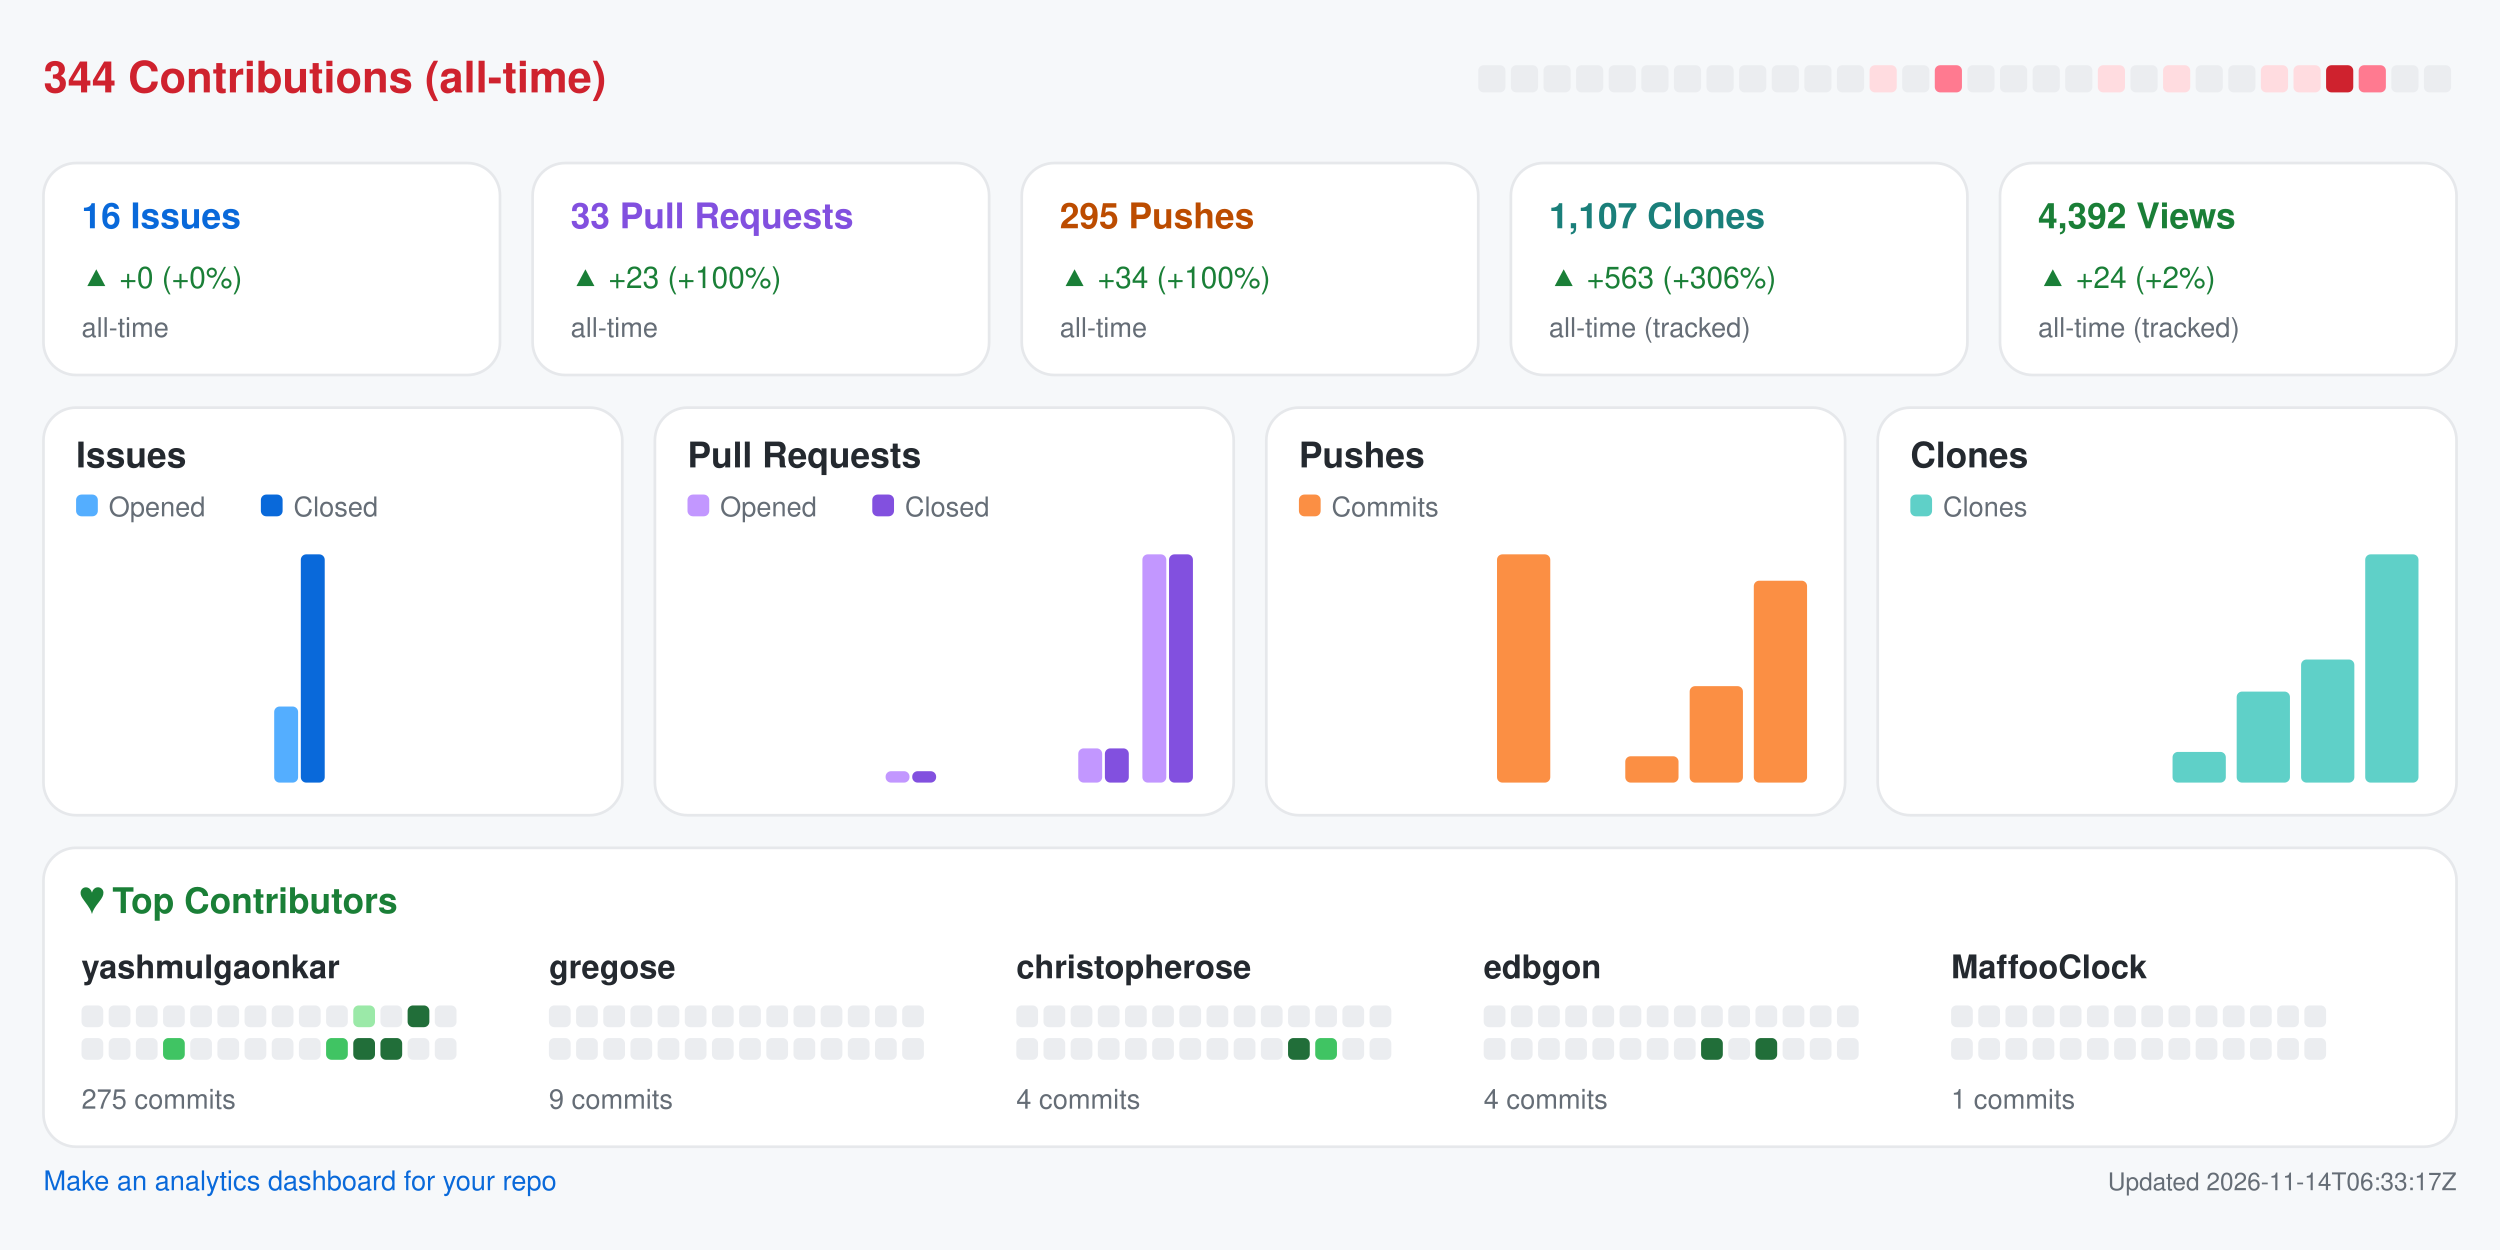
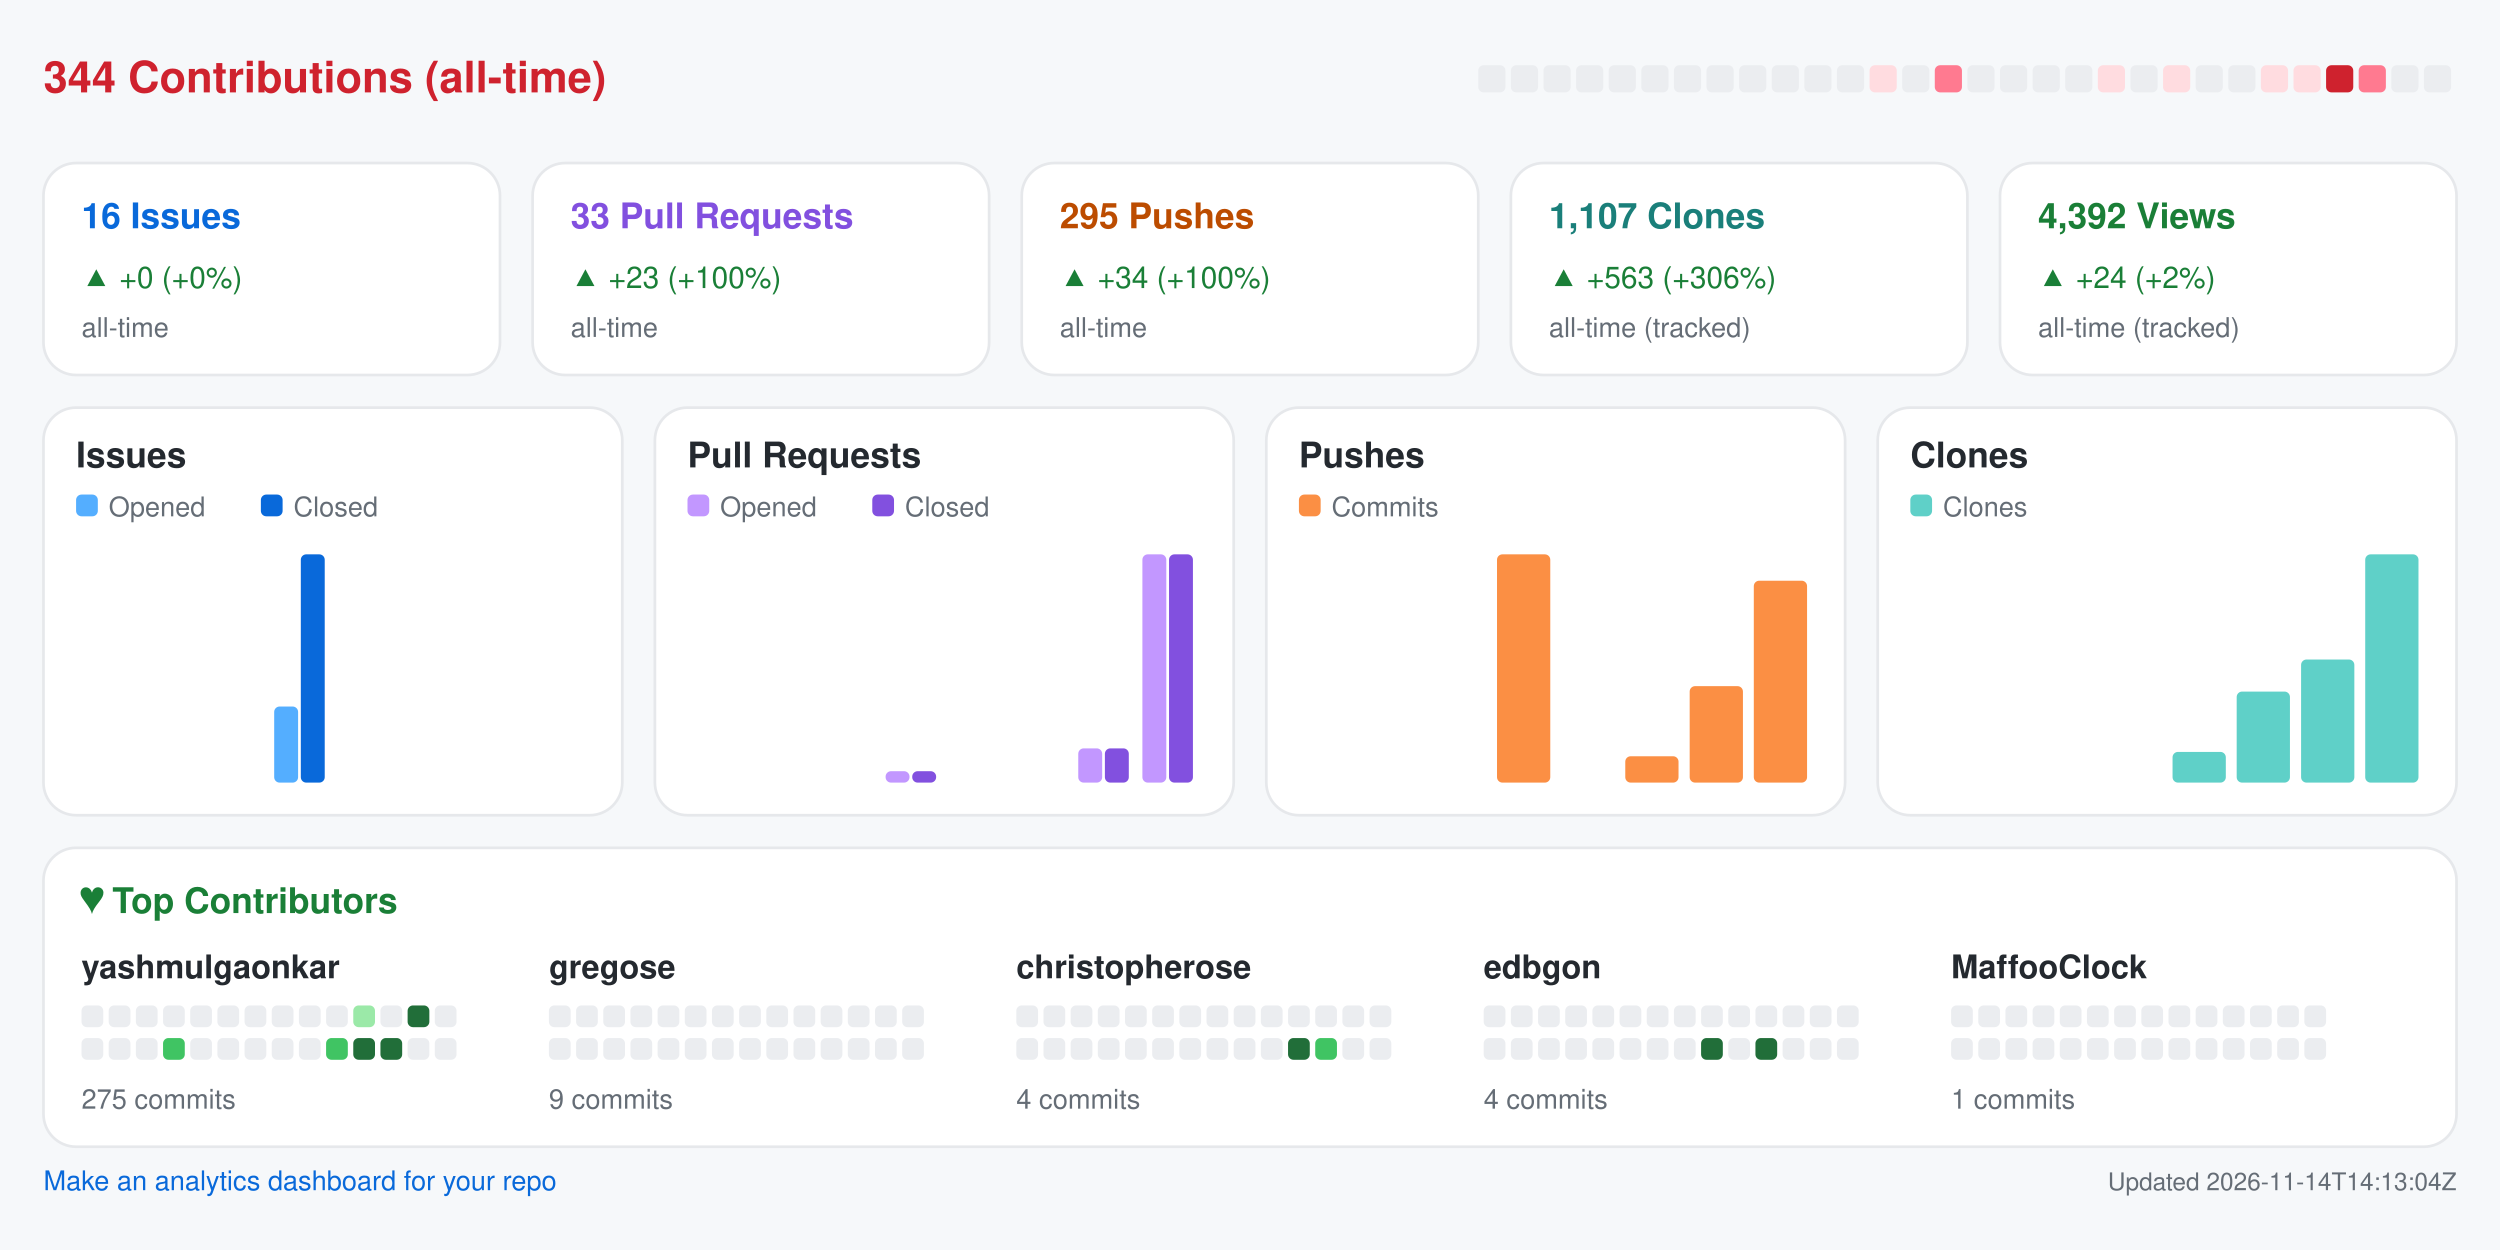
<svg xmlns="http://www.w3.org/2000/svg" width="920" height="460" viewBox="0 0 920 460" role="img" aria-label="Repository analytics for yashmulgaonkar/halo">
  <rect x="0.0" y="0.0" width="920.0" height="460.0" rx="0" fill="#f6f8fa" />
  <text x="16.0" y="34.0" fill="#cf222e" font-size="16" font-family="-apple-system,BlinkMacSystemFont,Segoe UI,Helvetica,Arial,sans-serif" font-weight="600" text-anchor="start">344 Contributions (all-time)</text>
  <rect x="544.0" y="24.0" width="10.0" height="10.0" rx="2" fill="#ebedf0" />
  <rect x="556.0" y="24.0" width="10.0" height="10.0" rx="2" fill="#ebedf0" />
  <rect x="568.0" y="24.0" width="10.0" height="10.0" rx="2" fill="#ebedf0" />
  <rect x="580.0" y="24.0" width="10.0" height="10.0" rx="2" fill="#ebedf0" />
  <rect x="592.0" y="24.0" width="10.0" height="10.0" rx="2" fill="#ebedf0" />
  <rect x="604.0" y="24.0" width="10.0" height="10.0" rx="2" fill="#ebedf0" />
  <rect x="616.0" y="24.0" width="10.0" height="10.0" rx="2" fill="#ebedf0" />
  <rect x="628.0" y="24.0" width="10.0" height="10.0" rx="2" fill="#ebedf0" />
  <rect x="640.0" y="24.0" width="10.0" height="10.0" rx="2" fill="#ebedf0" />
  <rect x="652.0" y="24.0" width="10.0" height="10.0" rx="2" fill="#ebedf0" />
  <rect x="664.0" y="24.0" width="10.0" height="10.0" rx="2" fill="#ebedf0" />
  <rect x="676.0" y="24.0" width="10.0" height="10.0" rx="2" fill="#ebedf0" />
  <rect x="688.0" y="24.0" width="10.0" height="10.0" rx="2" fill="#ffdce0" />
  <rect x="700.0" y="24.0" width="10.0" height="10.0" rx="2" fill="#ebedf0" />
  <rect x="712.0" y="24.0" width="10.0" height="10.0" rx="2" fill="#ff7a90" />
  <rect x="724.0" y="24.0" width="10.0" height="10.0" rx="2" fill="#ebedf0" />
  <rect x="736.0" y="24.0" width="10.0" height="10.0" rx="2" fill="#ebedf0" />
  <rect x="748.0" y="24.0" width="10.0" height="10.0" rx="2" fill="#ebedf0" />
  <rect x="760.0" y="24.0" width="10.0" height="10.0" rx="2" fill="#ebedf0" />
  <rect x="772.0" y="24.0" width="10.0" height="10.0" rx="2" fill="#ffdce0" />
  <rect x="784.0" y="24.0" width="10.0" height="10.0" rx="2" fill="#ebedf0" />
  <rect x="796.0" y="24.0" width="10.0" height="10.0" rx="2" fill="#ffdce0" />
  <rect x="808.0" y="24.0" width="10.0" height="10.0" rx="2" fill="#ebedf0" />
  <rect x="820.0" y="24.0" width="10.0" height="10.0" rx="2" fill="#ebedf0" />
  <rect x="832.0" y="24.0" width="10.0" height="10.0" rx="2" fill="#ffdce0" />
  <rect x="844.0" y="24.0" width="10.0" height="10.0" rx="2" fill="#ffdce0" />
  <rect x="856.0" y="24.0" width="10.0" height="10.0" rx="2" fill="#cf222e" />
  <rect x="868.0" y="24.0" width="10.0" height="10.0" rx="2" fill="#ff7a90" />
  <rect x="880.0" y="24.0" width="10.0" height="10.0" rx="2" fill="#ebedf0" />
  <rect x="892.0" y="24.0" width="10.0" height="10.0" rx="2" fill="#ebedf0" />
  <rect x="16.0" y="60.0" width="168.0" height="78.0" rx="12" fill="#ffffff" stroke="#e6e8eb" />
  <text x="30.0" y="84.0" fill="#0969da" font-size="13" font-family="-apple-system,BlinkMacSystemFont,Segoe UI,Helvetica,Arial,sans-serif" font-weight="600" text-anchor="start">16 Issues</text>
  <text x="30.0" y="106.0" fill="#1a7f37" font-size="11" font-family="-apple-system,BlinkMacSystemFont,Segoe UI,Helvetica,Arial,sans-serif" font-weight="400" text-anchor="start">▲ +0 (+0%)</text>
  <text x="30.0" y="124.0" fill="#656d76" font-size="10" font-family="-apple-system,BlinkMacSystemFont,Segoe UI,Helvetica,Arial,sans-serif" font-weight="400" text-anchor="start">all-time</text>
  <rect x="196.0" y="60.0" width="168.0" height="78.0" rx="12" fill="#ffffff" stroke="#e6e8eb" />
  <text x="210.0" y="84.0" fill="#8250df" font-size="13" font-family="-apple-system,BlinkMacSystemFont,Segoe UI,Helvetica,Arial,sans-serif" font-weight="600" text-anchor="start">33 Pull Requests</text>
  <text x="210.0" y="106.0" fill="#1a7f37" font-size="11" font-family="-apple-system,BlinkMacSystemFont,Segoe UI,Helvetica,Arial,sans-serif" font-weight="400" text-anchor="start">▲ +23 (+100%)</text>
  <text x="210.0" y="124.0" fill="#656d76" font-size="10" font-family="-apple-system,BlinkMacSystemFont,Segoe UI,Helvetica,Arial,sans-serif" font-weight="400" text-anchor="start">all-time</text>
  <rect x="376.0" y="60.0" width="168.0" height="78.0" rx="12" fill="#ffffff" stroke="#e6e8eb" />
  <text x="390.0" y="84.0" fill="#bc4c00" font-size="13" font-family="-apple-system,BlinkMacSystemFont,Segoe UI,Helvetica,Arial,sans-serif" font-weight="600" text-anchor="start">295 Pushes</text>
  <text x="390.0" y="106.0" fill="#1a7f37" font-size="11" font-family="-apple-system,BlinkMacSystemFont,Segoe UI,Helvetica,Arial,sans-serif" font-weight="400" text-anchor="start">▲ +34 (+100%)</text>
  <text x="390.0" y="124.0" fill="#656d76" font-size="10" font-family="-apple-system,BlinkMacSystemFont,Segoe UI,Helvetica,Arial,sans-serif" font-weight="400" text-anchor="start">all-time</text>
  <rect x="556.0" y="60.0" width="168.0" height="78.0" rx="12" fill="#ffffff" stroke="#e6e8eb" />
  <text x="570.0" y="84.0" fill="#1a7f7a" font-size="13" font-family="-apple-system,BlinkMacSystemFont,Segoe UI,Helvetica,Arial,sans-serif" font-weight="600" text-anchor="start">1,107 Clones</text>
  <text x="570.0" y="106.0" fill="#1a7f37" font-size="11" font-family="-apple-system,BlinkMacSystemFont,Segoe UI,Helvetica,Arial,sans-serif" font-weight="400" text-anchor="start">▲ +563 (+306%)</text>
  <text x="570.0" y="124.0" fill="#656d76" font-size="10" font-family="-apple-system,BlinkMacSystemFont,Segoe UI,Helvetica,Arial,sans-serif" font-weight="400" text-anchor="start">all-time (tracked)</text>
  <rect x="736.0" y="60.0" width="168.0" height="78.0" rx="12" fill="#ffffff" stroke="#e6e8eb" />
  <text x="750.0" y="84.0" fill="#1a7f37" font-size="13" font-family="-apple-system,BlinkMacSystemFont,Segoe UI,Helvetica,Arial,sans-serif" font-weight="600" text-anchor="start">4,392 Views</text>
  <text x="750.0" y="106.0" fill="#1a7f37" font-size="11" font-family="-apple-system,BlinkMacSystemFont,Segoe UI,Helvetica,Arial,sans-serif" font-weight="400" text-anchor="start">▲ +24 (+2%)</text>
  <text x="750.0" y="124.0" fill="#656d76" font-size="10" font-family="-apple-system,BlinkMacSystemFont,Segoe UI,Helvetica,Arial,sans-serif" font-weight="400" text-anchor="start">all-time (tracked)</text>
  <rect x="16.0" y="150.0" width="213.0" height="150.0" rx="12" fill="#ffffff" stroke="#e6e8eb" />
  <text x="28.0" y="172.0" fill="#24292f" font-size="13" font-family="-apple-system,BlinkMacSystemFont,Segoe UI,Helvetica,Arial,sans-serif" font-weight="600" text-anchor="start">Issues</text>
  <rect x="28.0" y="182.0" width="8.0" height="8.0" rx="2" fill="#54aeff" />
  <text x="40.0" y="190.0" fill="#656d76" font-size="10" font-family="-apple-system,BlinkMacSystemFont,Segoe UI,Helvetica,Arial,sans-serif" font-weight="400" text-anchor="start">Opened</text>
  <rect x="96.0" y="182.0" width="8.0" height="8.0" rx="2" fill="#0969da" />
  <text x="108.0" y="190.0" fill="#656d76" font-size="10" font-family="-apple-system,BlinkMacSystemFont,Segoe UI,Helvetica,Arial,sans-serif" font-weight="400" text-anchor="start">Closed</text>
  <rect x="30.0" y="288.0" width="8.8" height="0.0" rx="2" fill="#54aeff" />
  <rect x="39.8" y="288.0" width="8.8" height="0.0" rx="2" fill="#0969da" />
  <rect x="53.6" y="288.0" width="8.8" height="0.0" rx="2" fill="#54aeff" />
  <rect x="63.4" y="288.0" width="8.8" height="0.0" rx="2" fill="#0969da" />
  <rect x="77.2" y="288.0" width="8.8" height="0.0" rx="2" fill="#54aeff" />
  <rect x="87.1" y="288.0" width="8.8" height="0.0" rx="2" fill="#0969da" />
  <rect x="100.9" y="260.0" width="8.8" height="28.0" rx="2" fill="#54aeff" />
  <rect x="110.7" y="204.0" width="8.8" height="84.0" rx="2" fill="#0969da" />
  <rect x="124.5" y="288.0" width="8.8" height="0.0" rx="2" fill="#54aeff" />
  <rect x="134.3" y="288.0" width="8.8" height="0.0" rx="2" fill="#0969da" />
  <rect x="148.1" y="288.0" width="8.8" height="0.0" rx="2" fill="#54aeff" />
  <rect x="157.9" y="288.0" width="8.8" height="0.0" rx="2" fill="#0969da" />
  <rect x="171.8" y="288.0" width="8.8" height="0.0" rx="2" fill="#54aeff" />
  <rect x="181.6" y="288.0" width="8.8" height="0.0" rx="2" fill="#0969da" />
  <rect x="195.4" y="288.0" width="8.8" height="0.0" rx="2" fill="#54aeff" />
  <rect x="205.2" y="288.0" width="8.8" height="0.0" rx="2" fill="#0969da" />
  <rect x="241.0" y="150.0" width="213.0" height="150.0" rx="12" fill="#ffffff" stroke="#e6e8eb" />
  <text x="253.0" y="172.0" fill="#24292f" font-size="13" font-family="-apple-system,BlinkMacSystemFont,Segoe UI,Helvetica,Arial,sans-serif" font-weight="600" text-anchor="start">Pull Requests</text>
  <rect x="253.0" y="182.0" width="8.0" height="8.0" rx="2" fill="#c297ff" />
  <text x="265.0" y="190.0" fill="#656d76" font-size="10" font-family="-apple-system,BlinkMacSystemFont,Segoe UI,Helvetica,Arial,sans-serif" font-weight="400" text-anchor="start">Opened</text>
  <rect x="321.0" y="182.0" width="8.0" height="8.0" rx="2" fill="#8250df" />
  <text x="333.0" y="190.0" fill="#656d76" font-size="10" font-family="-apple-system,BlinkMacSystemFont,Segoe UI,Helvetica,Arial,sans-serif" font-weight="400" text-anchor="start">Closed</text>
  <rect x="255.0" y="288.0" width="8.8" height="0.0" rx="2" fill="#c297ff" />
  <rect x="264.8" y="288.0" width="8.8" height="0.0" rx="2" fill="#8250df" />
  <rect x="278.6" y="288.0" width="8.8" height="0.0" rx="2" fill="#c297ff" />
  <rect x="288.4" y="288.0" width="8.8" height="0.0" rx="2" fill="#8250df" />
  <rect x="302.2" y="288.0" width="8.8" height="0.0" rx="2" fill="#c297ff" />
  <rect x="312.1" y="288.0" width="8.8" height="0.0" rx="2" fill="#8250df" />
  <rect x="325.9" y="283.8" width="8.8" height="4.2" rx="2" fill="#c297ff" />
  <rect x="335.7" y="283.8" width="8.8" height="4.2" rx="2" fill="#8250df" />
  <rect x="349.5" y="288.0" width="8.8" height="0.0" rx="2" fill="#c297ff" />
  <rect x="359.3" y="288.0" width="8.8" height="0.0" rx="2" fill="#8250df" />
  <rect x="373.1" y="288.0" width="8.8" height="0.0" rx="2" fill="#c297ff" />
  <rect x="382.9" y="288.0" width="8.8" height="0.0" rx="2" fill="#8250df" />
  <rect x="396.8" y="275.4" width="8.8" height="12.6" rx="2" fill="#c297ff" />
  <rect x="406.6" y="275.4" width="8.8" height="12.6" rx="2" fill="#8250df" />
  <rect x="420.4" y="204.0" width="8.8" height="84.0" rx="2" fill="#c297ff" />
  <rect x="430.2" y="204.0" width="8.8" height="84.0" rx="2" fill="#8250df" />
  <rect x="466.0" y="150.0" width="213.0" height="150.0" rx="12" fill="#ffffff" stroke="#e6e8eb" />
  <text x="478.0" y="172.0" fill="#24292f" font-size="13" font-family="-apple-system,BlinkMacSystemFont,Segoe UI,Helvetica,Arial,sans-serif" font-weight="600" text-anchor="start">Pushes</text>
  <rect x="478.0" y="182.0" width="8.0" height="8.0" rx="2" fill="#fb8f44" />
  <text x="490.0" y="190.0" fill="#656d76" font-size="10" font-family="-apple-system,BlinkMacSystemFont,Segoe UI,Helvetica,Arial,sans-serif" font-weight="400" text-anchor="start">Commits</text>
  <rect x="480.0" y="288.0" width="19.6" height="0.0" rx="2" fill="#fb8f44" />
  <rect x="503.6" y="288.0" width="19.6" height="0.0" rx="2" fill="#fb8f44" />
  <rect x="527.2" y="288.0" width="19.6" height="0.0" rx="2" fill="#fb8f44" />
  <rect x="550.9" y="204.0" width="19.6" height="84.0" rx="2" fill="#fb8f44" />
  <rect x="574.5" y="288.0" width="19.6" height="0.0" rx="2" fill="#fb8f44" />
  <rect x="598.1" y="278.3" width="19.6" height="9.7" rx="2" fill="#fb8f44" />
  <rect x="621.8" y="252.5" width="19.6" height="35.5" rx="2" fill="#fb8f44" />
  <rect x="645.4" y="213.7" width="19.6" height="74.3" rx="2" fill="#fb8f44" />
  <rect x="691.0" y="150.0" width="213.0" height="150.0" rx="12" fill="#ffffff" stroke="#e6e8eb" />
  <text x="703.0" y="172.0" fill="#24292f" font-size="13" font-family="-apple-system,BlinkMacSystemFont,Segoe UI,Helvetica,Arial,sans-serif" font-weight="600" text-anchor="start">Clones</text>
  <rect x="703.0" y="182.0" width="8.0" height="8.0" rx="2" fill="#5fd0c8" />
  <text x="715.0" y="190.0" fill="#656d76" font-size="10" font-family="-apple-system,BlinkMacSystemFont,Segoe UI,Helvetica,Arial,sans-serif" font-weight="400" text-anchor="start">Clones</text>
  <rect x="705.0" y="288.0" width="19.6" height="0.0" rx="2" fill="#5fd0c8" />
  <rect x="728.6" y="288.0" width="19.6" height="0.0" rx="2" fill="#5fd0c8" />
  <rect x="752.2" y="288.0" width="19.6" height="0.0" rx="2" fill="#5fd0c8" />
  <rect x="775.9" y="288.0" width="19.6" height="0.0" rx="2" fill="#5fd0c8" />
  <rect x="799.5" y="276.7" width="19.6" height="11.3" rx="2" fill="#5fd0c8" />
  <rect x="823.1" y="254.5" width="19.6" height="33.5" rx="2" fill="#5fd0c8" />
  <rect x="846.8" y="242.7" width="19.6" height="45.3" rx="2" fill="#5fd0c8" />
  <rect x="870.4" y="204.0" width="19.6" height="84.0" rx="2" fill="#5fd0c8" />
  <rect x="16.0" y="312.0" width="888.0" height="110.0" rx="12" fill="#ffffff" stroke="#e6e8eb" />
  <text x="30.0" y="336.0" fill="#1a7f37" font-size="13" font-family="-apple-system,BlinkMacSystemFont,Segoe UI,Helvetica,Arial,sans-serif" font-weight="600" text-anchor="start">♥  Top Contributors</text>
  <text x="30.0" y="360.0" fill="#24292f" font-size="12" font-family="-apple-system,BlinkMacSystemFont,Segoe UI,Helvetica,Arial,sans-serif" font-weight="600" text-anchor="start">yashmulgaonkar</text>
  <rect x="30.0" y="370.0" width="8.0" height="8.0" rx="2" fill="#ebedf0" />
  <rect x="40.0" y="370.0" width="8.0" height="8.0" rx="2" fill="#ebedf0" />
  <rect x="50.0" y="370.0" width="8.0" height="8.0" rx="2" fill="#ebedf0" />
  <rect x="60.0" y="370.0" width="8.0" height="8.0" rx="2" fill="#ebedf0" />
  <rect x="70.0" y="370.0" width="8.0" height="8.0" rx="2" fill="#ebedf0" />
  <rect x="80.0" y="370.0" width="8.0" height="8.0" rx="2" fill="#ebedf0" />
  <rect x="90.0" y="370.0" width="8.0" height="8.0" rx="2" fill="#ebedf0" />
  <rect x="100.0" y="370.0" width="8.0" height="8.0" rx="2" fill="#ebedf0" />
  <rect x="110.0" y="370.0" width="8.0" height="8.0" rx="2" fill="#ebedf0" />
  <rect x="120.0" y="370.0" width="8.0" height="8.0" rx="2" fill="#ebedf0" />
  <rect x="130.0" y="370.0" width="8.0" height="8.0" rx="2" fill="#9be9a8" />
  <rect x="140.0" y="370.0" width="8.0" height="8.0" rx="2" fill="#ebedf0" />
  <rect x="150.0" y="370.0" width="8.0" height="8.0" rx="2" fill="#216e39" />
  <rect x="160.0" y="370.0" width="8.0" height="8.0" rx="2" fill="#ebedf0" />
  <rect x="30.0" y="382.0" width="8.0" height="8.0" rx="2" fill="#ebedf0" />
  <rect x="40.0" y="382.0" width="8.0" height="8.0" rx="2" fill="#ebedf0" />
  <rect x="50.0" y="382.0" width="8.0" height="8.0" rx="2" fill="#ebedf0" />
  <rect x="60.0" y="382.0" width="8.0" height="8.0" rx="2" fill="#40c463" />
  <rect x="70.0" y="382.0" width="8.0" height="8.0" rx="2" fill="#ebedf0" />
  <rect x="80.0" y="382.0" width="8.0" height="8.0" rx="2" fill="#ebedf0" />
  <rect x="90.0" y="382.0" width="8.0" height="8.0" rx="2" fill="#ebedf0" />
  <rect x="100.0" y="382.0" width="8.0" height="8.0" rx="2" fill="#ebedf0" />
  <rect x="110.0" y="382.0" width="8.0" height="8.0" rx="2" fill="#ebedf0" />
  <rect x="120.0" y="382.0" width="8.0" height="8.0" rx="2" fill="#40c463" />
  <rect x="130.0" y="382.0" width="8.0" height="8.0" rx="2" fill="#216e39" />
  <rect x="140.0" y="382.0" width="8.0" height="8.0" rx="2" fill="#216e39" />
  <rect x="150.0" y="382.0" width="8.0" height="8.0" rx="2" fill="#ebedf0" />
  <rect x="160.0" y="382.0" width="8.0" height="8.0" rx="2" fill="#ebedf0" />
  <text x="30.0" y="408.0" fill="#656d76" font-size="10" font-family="-apple-system,BlinkMacSystemFont,Segoe UI,Helvetica,Arial,sans-serif" font-weight="400" text-anchor="start">275 commits</text>
  <text x="202.0" y="360.0" fill="#24292f" font-size="12" font-family="-apple-system,BlinkMacSystemFont,Segoe UI,Helvetica,Arial,sans-serif" font-weight="600" text-anchor="start">gregose</text>
  <rect x="202.0" y="370.0" width="8.0" height="8.0" rx="2" fill="#ebedf0" />
  <rect x="212.0" y="370.0" width="8.0" height="8.0" rx="2" fill="#ebedf0" />
  <rect x="222.0" y="370.0" width="8.0" height="8.0" rx="2" fill="#ebedf0" />
  <rect x="232.0" y="370.0" width="8.0" height="8.0" rx="2" fill="#ebedf0" />
  <rect x="242.0" y="370.0" width="8.0" height="8.0" rx="2" fill="#ebedf0" />
  <rect x="252.0" y="370.0" width="8.0" height="8.0" rx="2" fill="#ebedf0" />
  <rect x="262.0" y="370.0" width="8.0" height="8.0" rx="2" fill="#ebedf0" />
  <rect x="272.0" y="370.0" width="8.0" height="8.0" rx="2" fill="#ebedf0" />
  <rect x="282.0" y="370.0" width="8.0" height="8.0" rx="2" fill="#ebedf0" />
  <rect x="292.0" y="370.0" width="8.0" height="8.0" rx="2" fill="#ebedf0" />
  <rect x="302.0" y="370.0" width="8.0" height="8.0" rx="2" fill="#ebedf0" />
  <rect x="312.0" y="370.0" width="8.0" height="8.0" rx="2" fill="#ebedf0" />
  <rect x="322.0" y="370.0" width="8.0" height="8.0" rx="2" fill="#ebedf0" />
  <rect x="332.0" y="370.0" width="8.0" height="8.0" rx="2" fill="#ebedf0" />
  <rect x="202.0" y="382.0" width="8.0" height="8.0" rx="2" fill="#ebedf0" />
  <rect x="212.0" y="382.0" width="8.0" height="8.0" rx="2" fill="#ebedf0" />
  <rect x="222.0" y="382.0" width="8.0" height="8.0" rx="2" fill="#ebedf0" />
  <rect x="232.0" y="382.0" width="8.0" height="8.0" rx="2" fill="#ebedf0" />
  <rect x="242.0" y="382.0" width="8.0" height="8.0" rx="2" fill="#ebedf0" />
  <rect x="252.0" y="382.0" width="8.0" height="8.0" rx="2" fill="#ebedf0" />
  <rect x="262.0" y="382.0" width="8.0" height="8.0" rx="2" fill="#ebedf0" />
  <rect x="272.0" y="382.0" width="8.0" height="8.0" rx="2" fill="#ebedf0" />
  <rect x="282.0" y="382.0" width="8.0" height="8.0" rx="2" fill="#ebedf0" />
  <rect x="292.0" y="382.0" width="8.0" height="8.0" rx="2" fill="#ebedf0" />
  <rect x="302.0" y="382.0" width="8.0" height="8.0" rx="2" fill="#ebedf0" />
  <rect x="312.0" y="382.0" width="8.0" height="8.0" rx="2" fill="#ebedf0" />
  <rect x="322.0" y="382.0" width="8.0" height="8.0" rx="2" fill="#ebedf0" />
  <rect x="332.0" y="382.0" width="8.0" height="8.0" rx="2" fill="#ebedf0" />
  <text x="202.0" y="408.0" fill="#656d76" font-size="10" font-family="-apple-system,BlinkMacSystemFont,Segoe UI,Helvetica,Arial,sans-serif" font-weight="400" text-anchor="start">9 commits</text>
  <text x="374.0" y="360.0" fill="#24292f" font-size="12" font-family="-apple-system,BlinkMacSystemFont,Segoe UI,Helvetica,Arial,sans-serif" font-weight="600" text-anchor="start">christopherose</text>
  <rect x="374.0" y="370.0" width="8.0" height="8.0" rx="2" fill="#ebedf0" />
  <rect x="384.0" y="370.0" width="8.0" height="8.0" rx="2" fill="#ebedf0" />
  <rect x="394.0" y="370.0" width="8.0" height="8.0" rx="2" fill="#ebedf0" />
  <rect x="404.0" y="370.0" width="8.0" height="8.0" rx="2" fill="#ebedf0" />
  <rect x="414.0" y="370.0" width="8.0" height="8.0" rx="2" fill="#ebedf0" />
  <rect x="424.0" y="370.0" width="8.0" height="8.0" rx="2" fill="#ebedf0" />
  <rect x="434.0" y="370.0" width="8.0" height="8.0" rx="2" fill="#ebedf0" />
  <rect x="444.0" y="370.0" width="8.0" height="8.0" rx="2" fill="#ebedf0" />
  <rect x="454.0" y="370.0" width="8.0" height="8.0" rx="2" fill="#ebedf0" />
  <rect x="464.0" y="370.0" width="8.0" height="8.0" rx="2" fill="#ebedf0" />
  <rect x="474.0" y="370.0" width="8.0" height="8.0" rx="2" fill="#ebedf0" />
  <rect x="484.0" y="370.0" width="8.0" height="8.0" rx="2" fill="#ebedf0" />
  <rect x="494.0" y="370.0" width="8.0" height="8.0" rx="2" fill="#ebedf0" />
  <rect x="504.0" y="370.0" width="8.0" height="8.0" rx="2" fill="#ebedf0" />
  <rect x="374.0" y="382.0" width="8.0" height="8.0" rx="2" fill="#ebedf0" />
  <rect x="384.0" y="382.0" width="8.0" height="8.0" rx="2" fill="#ebedf0" />
  <rect x="394.0" y="382.0" width="8.0" height="8.0" rx="2" fill="#ebedf0" />
  <rect x="404.0" y="382.0" width="8.0" height="8.0" rx="2" fill="#ebedf0" />
  <rect x="414.0" y="382.0" width="8.0" height="8.0" rx="2" fill="#ebedf0" />
  <rect x="424.0" y="382.0" width="8.0" height="8.0" rx="2" fill="#ebedf0" />
  <rect x="434.0" y="382.0" width="8.0" height="8.0" rx="2" fill="#ebedf0" />
  <rect x="444.0" y="382.0" width="8.0" height="8.0" rx="2" fill="#ebedf0" />
  <rect x="454.0" y="382.0" width="8.0" height="8.0" rx="2" fill="#ebedf0" />
  <rect x="464.0" y="382.0" width="8.0" height="8.0" rx="2" fill="#ebedf0" />
  <rect x="474.0" y="382.0" width="8.0" height="8.0" rx="2" fill="#216e39" />
  <rect x="484.0" y="382.0" width="8.0" height="8.0" rx="2" fill="#40c463" />
  <rect x="494.0" y="382.0" width="8.0" height="8.0" rx="2" fill="#ebedf0" />
  <rect x="504.0" y="382.0" width="8.0" height="8.0" rx="2" fill="#ebedf0" />
  <text x="374.0" y="408.0" fill="#656d76" font-size="10" font-family="-apple-system,BlinkMacSystemFont,Segoe UI,Helvetica,Arial,sans-serif" font-weight="400" text-anchor="start">4 commits</text>
  <text x="546.0" y="360.0" fill="#24292f" font-size="12" font-family="-apple-system,BlinkMacSystemFont,Segoe UI,Helvetica,Arial,sans-serif" font-weight="600" text-anchor="start">edbgon</text>
  <rect x="546.0" y="370.0" width="8.0" height="8.0" rx="2" fill="#ebedf0" />
  <rect x="556.0" y="370.0" width="8.0" height="8.0" rx="2" fill="#ebedf0" />
  <rect x="566.0" y="370.0" width="8.0" height="8.0" rx="2" fill="#ebedf0" />
  <rect x="576.0" y="370.0" width="8.0" height="8.0" rx="2" fill="#ebedf0" />
  <rect x="586.0" y="370.0" width="8.0" height="8.0" rx="2" fill="#ebedf0" />
  <rect x="596.0" y="370.0" width="8.0" height="8.0" rx="2" fill="#ebedf0" />
  <rect x="606.0" y="370.0" width="8.0" height="8.0" rx="2" fill="#ebedf0" />
  <rect x="616.0" y="370.0" width="8.0" height="8.0" rx="2" fill="#ebedf0" />
  <rect x="626.0" y="370.0" width="8.0" height="8.0" rx="2" fill="#ebedf0" />
  <rect x="636.0" y="370.0" width="8.0" height="8.0" rx="2" fill="#ebedf0" />
  <rect x="646.0" y="370.0" width="8.0" height="8.0" rx="2" fill="#ebedf0" />
  <rect x="656.0" y="370.0" width="8.0" height="8.0" rx="2" fill="#ebedf0" />
  <rect x="666.0" y="370.0" width="8.0" height="8.0" rx="2" fill="#ebedf0" />
  <rect x="676.0" y="370.0" width="8.0" height="8.0" rx="2" fill="#ebedf0" />
  <rect x="546.0" y="382.0" width="8.0" height="8.0" rx="2" fill="#ebedf0" />
  <rect x="556.0" y="382.0" width="8.0" height="8.0" rx="2" fill="#ebedf0" />
  <rect x="566.0" y="382.0" width="8.0" height="8.0" rx="2" fill="#ebedf0" />
  <rect x="576.0" y="382.0" width="8.0" height="8.0" rx="2" fill="#ebedf0" />
  <rect x="586.0" y="382.0" width="8.0" height="8.0" rx="2" fill="#ebedf0" />
  <rect x="596.0" y="382.0" width="8.0" height="8.0" rx="2" fill="#ebedf0" />
  <rect x="606.0" y="382.0" width="8.0" height="8.0" rx="2" fill="#ebedf0" />
  <rect x="616.0" y="382.0" width="8.0" height="8.0" rx="2" fill="#ebedf0" />
  <rect x="626.0" y="382.0" width="8.0" height="8.0" rx="2" fill="#216e39" />
  <rect x="636.0" y="382.0" width="8.0" height="8.0" rx="2" fill="#ebedf0" />
  <rect x="646.0" y="382.0" width="8.0" height="8.0" rx="2" fill="#216e39" />
  <rect x="656.0" y="382.0" width="8.0" height="8.0" rx="2" fill="#ebedf0" />
  <rect x="666.0" y="382.0" width="8.0" height="8.0" rx="2" fill="#ebedf0" />
  <rect x="676.0" y="382.0" width="8.0" height="8.0" rx="2" fill="#ebedf0" />
  <text x="546.0" y="408.0" fill="#656d76" font-size="10" font-family="-apple-system,BlinkMacSystemFont,Segoe UI,Helvetica,Arial,sans-serif" font-weight="400" text-anchor="start">4 commits</text>
  <text x="718.0" y="360.0" fill="#24292f" font-size="12" font-family="-apple-system,BlinkMacSystemFont,Segoe UI,Helvetica,Arial,sans-serif" font-weight="600" text-anchor="start">MaffooClock</text>
  <rect x="718.0" y="370.0" width="8.0" height="8.0" rx="2" fill="#ebedf0" />
  <rect x="728.0" y="370.0" width="8.0" height="8.0" rx="2" fill="#ebedf0" />
  <rect x="738.0" y="370.0" width="8.0" height="8.0" rx="2" fill="#ebedf0" />
  <rect x="748.0" y="370.0" width="8.0" height="8.0" rx="2" fill="#ebedf0" />
  <rect x="758.0" y="370.0" width="8.0" height="8.0" rx="2" fill="#ebedf0" />
  <rect x="768.0" y="370.0" width="8.0" height="8.0" rx="2" fill="#ebedf0" />
  <rect x="778.0" y="370.0" width="8.0" height="8.0" rx="2" fill="#ebedf0" />
  <rect x="788.0" y="370.0" width="8.0" height="8.0" rx="2" fill="#ebedf0" />
  <rect x="798.0" y="370.0" width="8.0" height="8.0" rx="2" fill="#ebedf0" />
  <rect x="808.0" y="370.0" width="8.0" height="8.0" rx="2" fill="#ebedf0" />
  <rect x="818.0" y="370.0" width="8.0" height="8.0" rx="2" fill="#ebedf0" />
  <rect x="828.0" y="370.0" width="8.0" height="8.0" rx="2" fill="#ebedf0" />
  <rect x="838.0" y="370.0" width="8.0" height="8.0" rx="2" fill="#ebedf0" />
  <rect x="848.0" y="370.0" width="8.0" height="8.0" rx="2" fill="#ebedf0" />
  <rect x="718.0" y="382.0" width="8.0" height="8.0" rx="2" fill="#ebedf0" />
  <rect x="728.0" y="382.0" width="8.0" height="8.0" rx="2" fill="#ebedf0" />
  <rect x="738.0" y="382.0" width="8.0" height="8.0" rx="2" fill="#ebedf0" />
  <rect x="748.0" y="382.0" width="8.0" height="8.0" rx="2" fill="#ebedf0" />
  <rect x="758.0" y="382.0" width="8.0" height="8.0" rx="2" fill="#ebedf0" />
  <rect x="768.0" y="382.0" width="8.0" height="8.0" rx="2" fill="#ebedf0" />
  <rect x="778.0" y="382.0" width="8.0" height="8.0" rx="2" fill="#ebedf0" />
  <rect x="788.0" y="382.0" width="8.0" height="8.0" rx="2" fill="#ebedf0" />
  <rect x="798.0" y="382.0" width="8.0" height="8.0" rx="2" fill="#ebedf0" />
  <rect x="808.0" y="382.0" width="8.0" height="8.0" rx="2" fill="#ebedf0" />
  <rect x="818.0" y="382.0" width="8.0" height="8.0" rx="2" fill="#ebedf0" />
  <rect x="828.0" y="382.0" width="8.0" height="8.0" rx="2" fill="#ebedf0" />
  <rect x="838.0" y="382.0" width="8.0" height="8.0" rx="2" fill="#ebedf0" />
  <rect x="848.0" y="382.0" width="8.0" height="8.0" rx="2" fill="#ebedf0" />
  <text x="718.0" y="408.0" fill="#656d76" font-size="10" font-family="-apple-system,BlinkMacSystemFont,Segoe UI,Helvetica,Arial,sans-serif" font-weight="400" text-anchor="start">1 commits</text>
  <a href="https://github.com/yashmulgaonkar/repo-analytics" target="_blank" rel="noopener noreferrer">
    <text x="16.0" y="438.0" fill="#0969da" font-size="10" font-family="-apple-system,BlinkMacSystemFont,Segoe UI,Helvetica,Arial,sans-serif" font-weight="400" text-anchor="start">Make an analytics dashboard for your repo</text>
  </a>
-   <text x="904.0" y="438.0" fill="#656d76" font-size="9" font-family="-apple-system,BlinkMacSystemFont,Segoe UI,Helvetica,Arial,sans-serif" font-weight="400" text-anchor="end">Updated 2026-11-14T06:33:17Z</text>
+   <text x="904.0" y="438.0" fill="#656d76" font-size="9" font-family="-apple-system,BlinkMacSystemFont,Segoe UI,Helvetica,Arial,sans-serif" font-weight="400" text-anchor="end">Updated 2026-11-14T14:13:04Z</text>
</svg>
